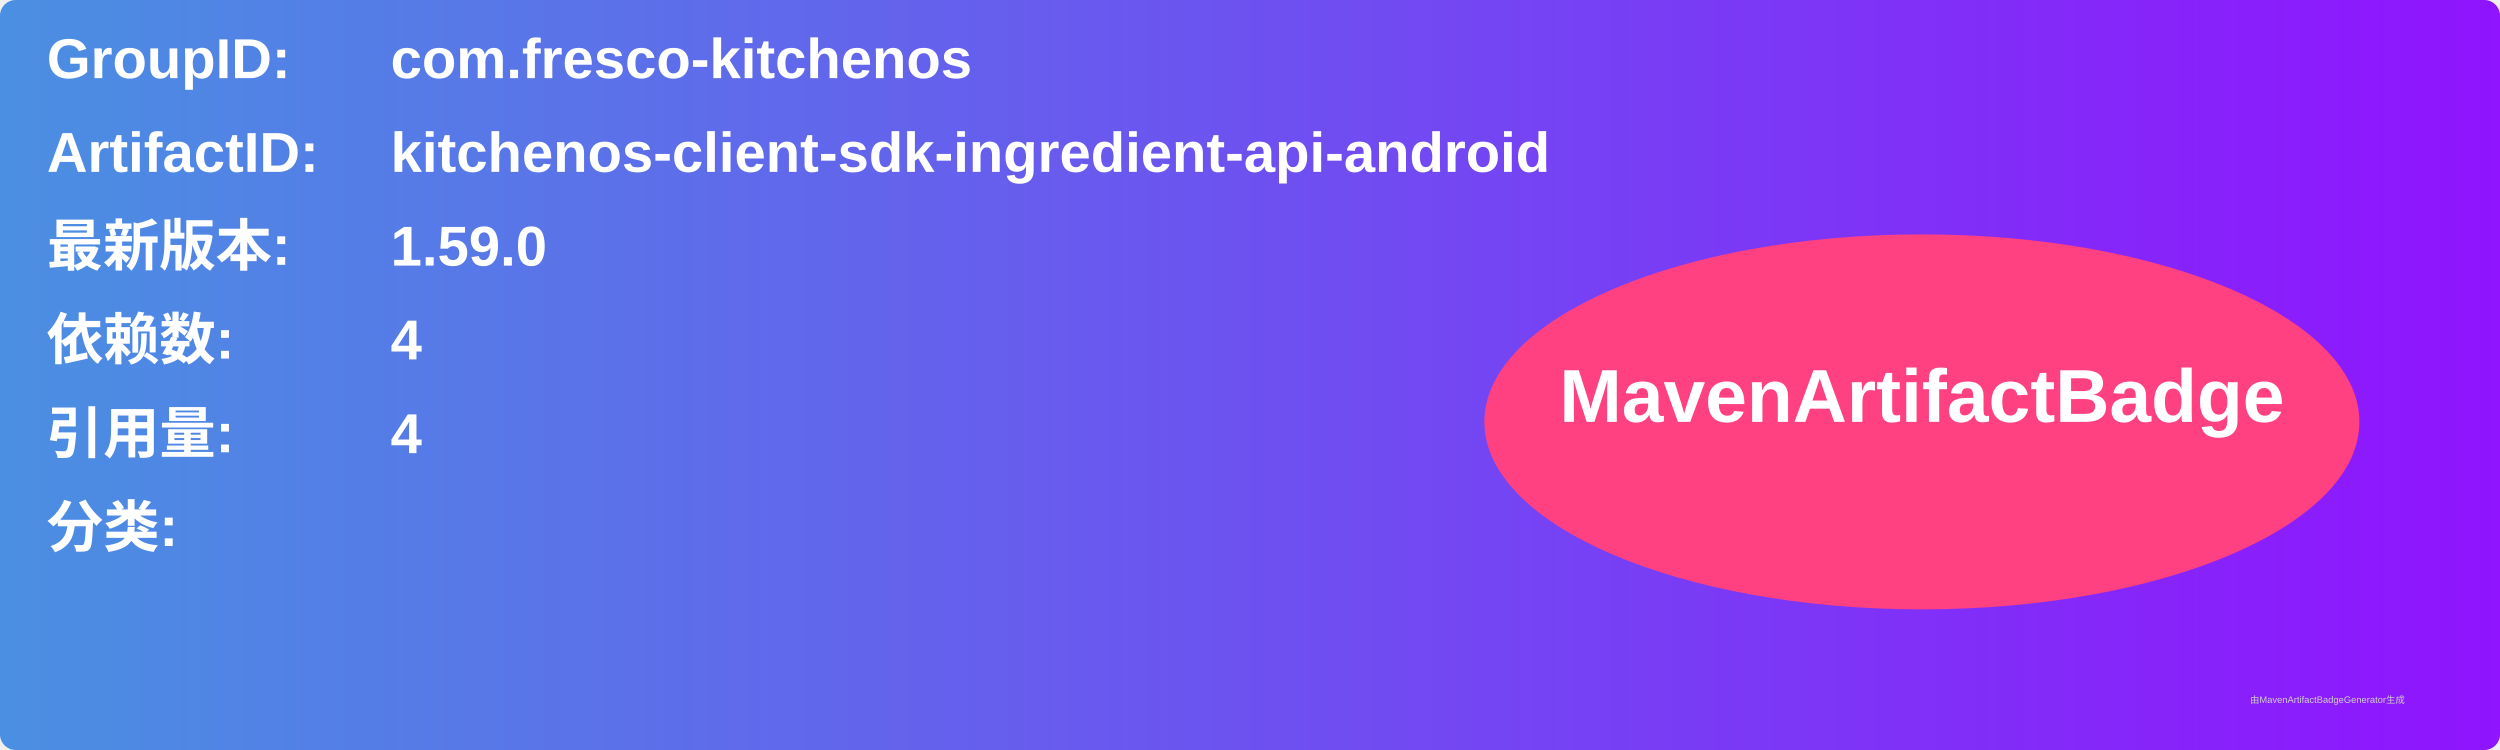
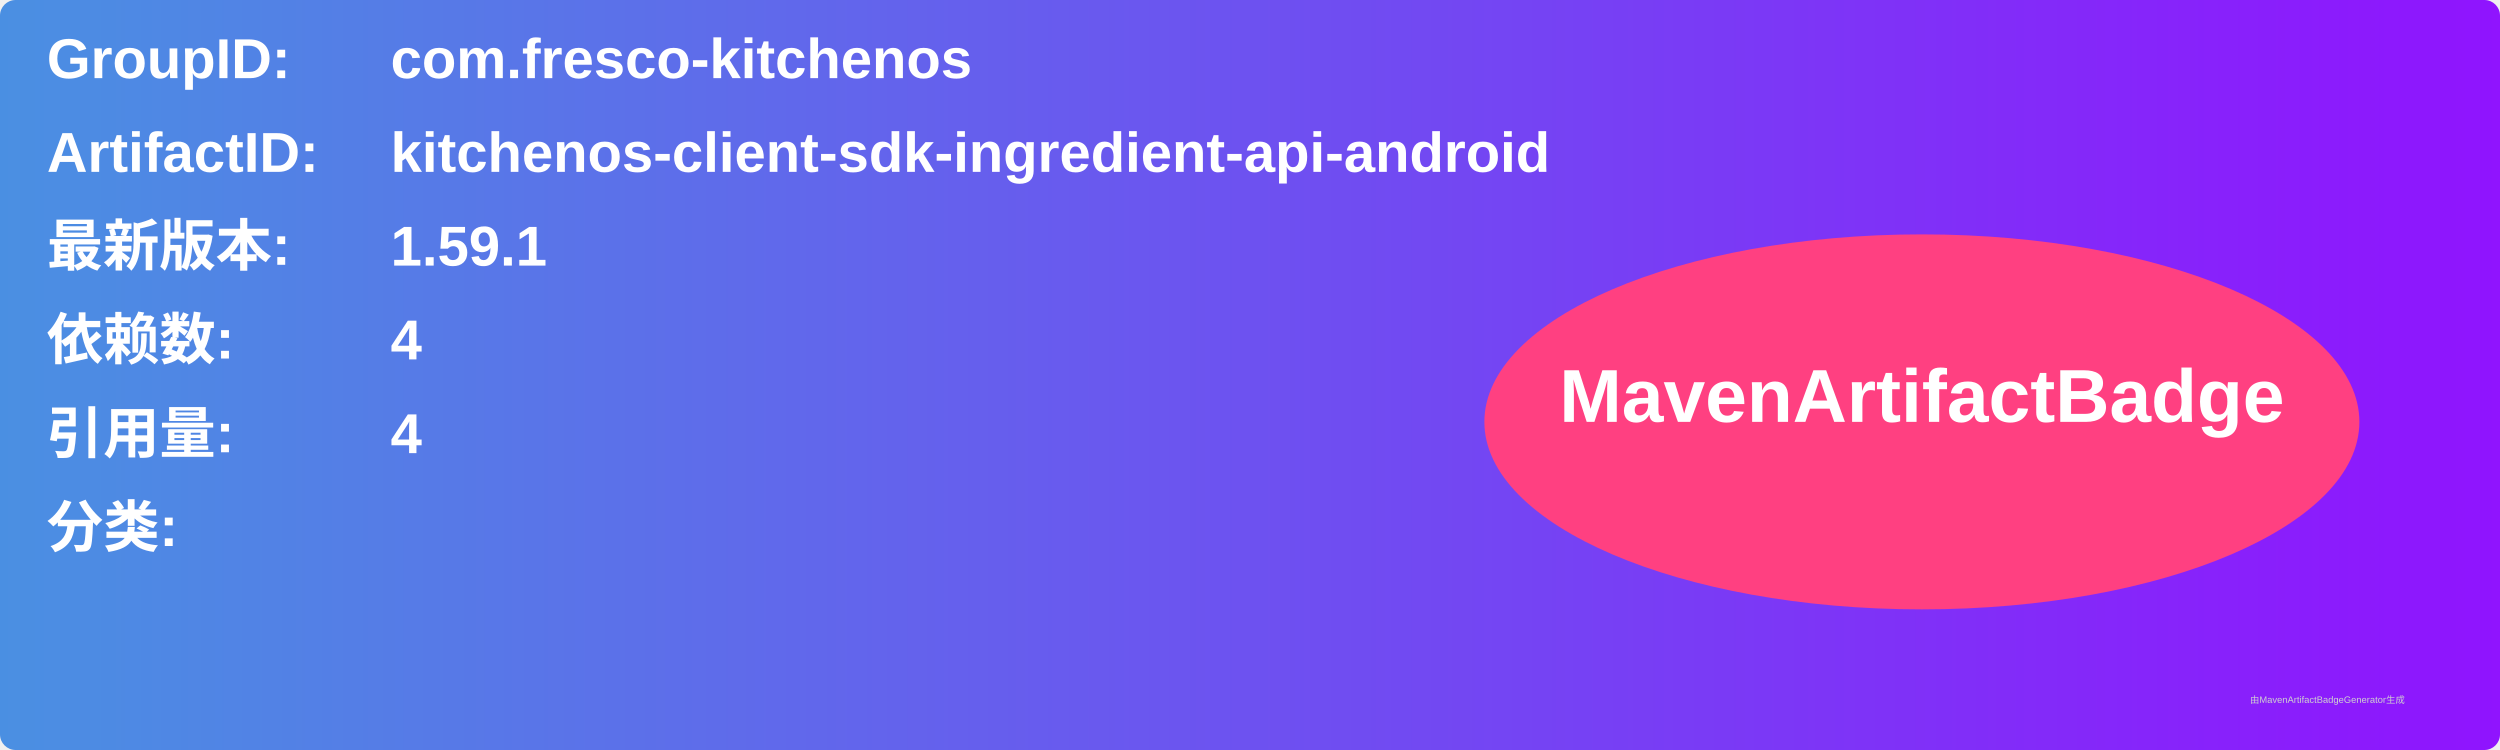
<svg xmlns="http://www.w3.org/2000/svg" width="800" height="240" viewBox="0 0 800 240">
  <linearGradient id="grad" x1="0%" y1="0%" x2="100%" y2="0%">
    <stop offset="0%" stop-color="#4a90e2" />
    <stop offset="100%" stop-color="#9013fe" />
  </linearGradient>
  <rect width="100%" height="100%" rx="5" ry="5" fill="url(#grad)" />
  <g transform="translate(15, 15)">
    <text x="0" y="10" font-family="Arial" font-size="18" fill="white" font-weight="bold" width="260">GroupID:</text>
    <text x="110" y="10" font-family="Arial" font-size="18" fill="white" font-weight="bold" width="460">com.fresco-kitchenos</text>
    <text x="0" y="40" font-family="Arial" font-size="18" fill="white" font-weight="bold" width="260">ArtifactID:</text>
    <text x="110" y="40" font-family="Arial" font-size="18" fill="white" font-weight="bold" width="460">kitchenos-client-sdk-ingredient-api-android</text>
    <text x="0" y="70" font-family="Arial" font-size="18" fill="white" font-weight="bold">最新版本:</text>
    <text x="110" y="70" font-family="Arial" font-size="18" fill="white" font-weight="bold">
-       <tspan font-weight="bold">1.59.0</tspan>
+       <tspan font-weight="bold">1.59.1</tspan>
    </text>
    <text x="0" y="100" font-family="Arial" font-size="18" fill="white" font-weight="bold">依赖数: </text>
    <text x="110" y="100" font-family="Arial" font-size="18" fill="white">
      <tspan font-weight="bold">4</tspan>
    </text>
    <text x="0" y="130" font-family="Arial" font-size="18" fill="white" font-weight="bold">引用量: </text>
    <text x="110" y="130" font-family="Arial" font-size="18" fill="white">
      <tspan font-weight="bold">4</tspan>
    </text>
    <text x="0" y="160" font-family="Arial" font-size="18" fill="white" font-weight="bold">分类:</text>
    <text x="10" y="190" font-family="Arial" font-size="10" fill="white">
      <tspan font-weight="bold" />
    </text>
    <ellipse cx="600" cy="120" rx="140" ry="60" fill="#ff4081" />
    <text x="600" y="120" text-anchor="middle" font-family="Arial" font-size="24" fill="white" font-weight="bold">MavenArtifactBadge</text>
  </g>
  <text x="720" y="225" font-family="Arial" font-size="3" fill="#d0d0d0">由MavenArtifactBadgeGenerator生成</text>
</svg>
